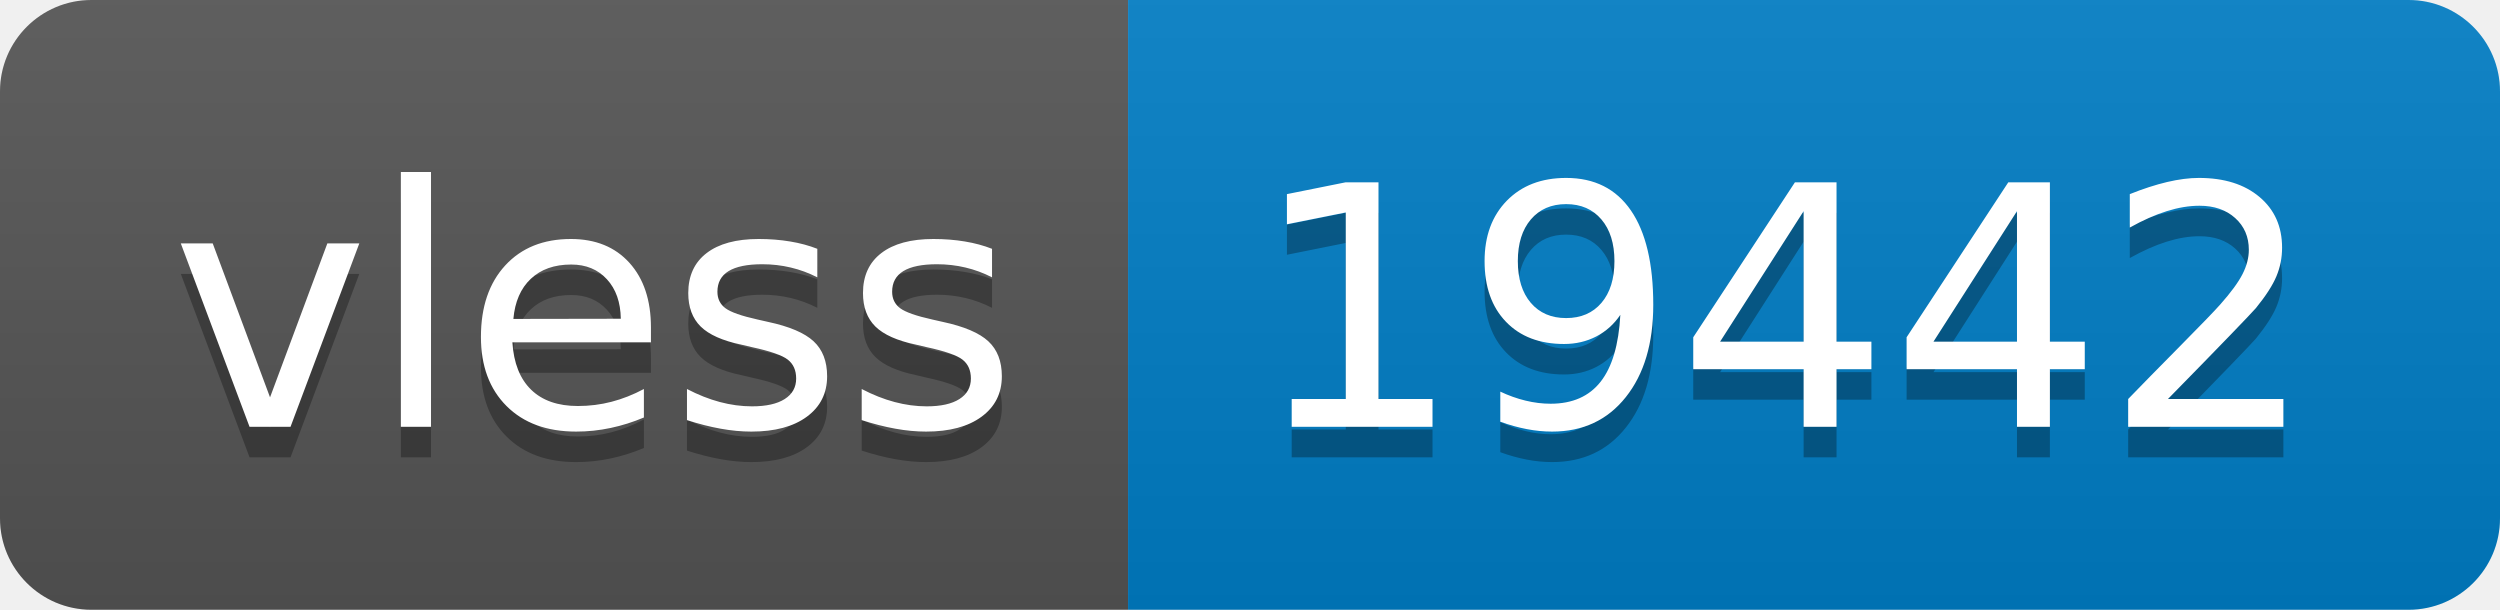
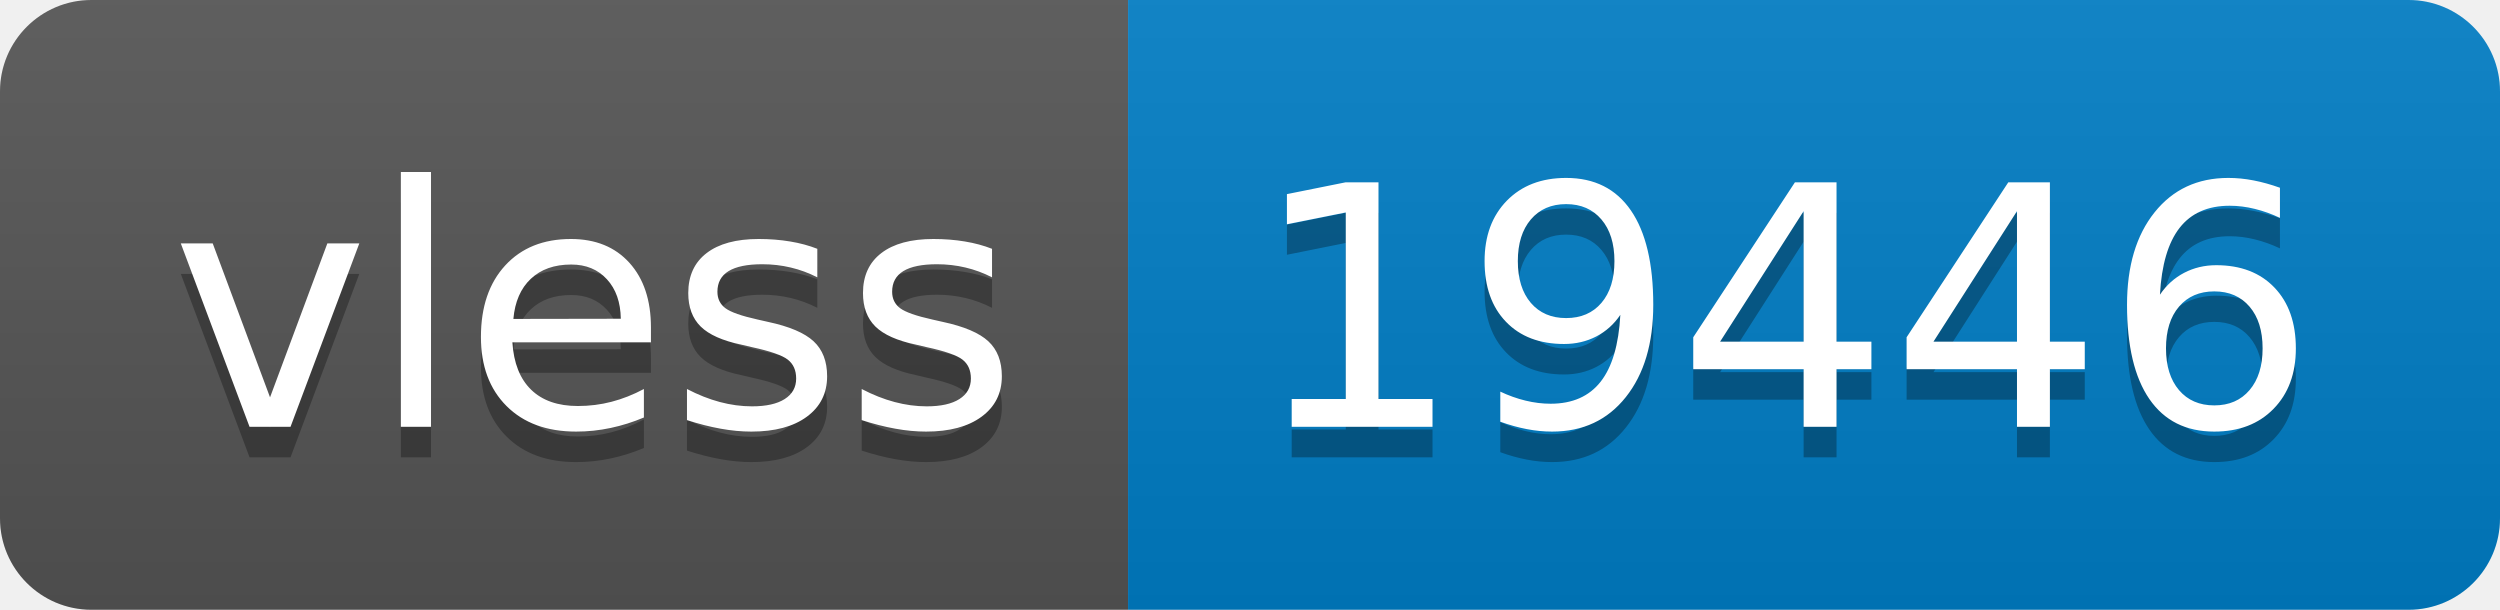
- <svg xmlns="http://www.w3.org/2000/svg" width="82" height="20" role="img" aria-label="vless: 19442">
+ <svg xmlns="http://www.w3.org/2000/svg" width="82" height="20" role="img" aria-label="vless: 19446">
  <linearGradient id="s" x2="0" y2="100%">
    <stop offset="0" stop-color="#bbb" stop-opacity=".1" />
    <stop offset="1" stop-opacity=".1" />
  </linearGradient>
  <clipPath id="r">
    <rect width="82" height="20" rx="3" fill="#fff" />
  </clipPath>
  <g clip-path="url(#r)">
    <rect width="37" height="20" fill="#555" />
    <rect x="37" width="45" height="20" fill="#007ec6" />
    <rect width="82" height="20" fill="url(#s)" />
  </g>
  <g fill="#fff" text-anchor="middle" font-family="Verdana,Geneva,DejaVu Sans,sans-serif" text-rendering="geometricPrecision" font-size="110">
    <text aria-hidden="true" x="195" y="150" fill="#010101" fill-opacity=".3" transform="scale(.1)" textLength="270">vless</text>
    <text x="195" y="140" transform="scale(.1)" fill="#fff" textLength="270">vless</text>
-     <text aria-hidden="true" x="585" y="150" fill="#010101" fill-opacity=".3" transform="scale(.1)" textLength="350">19442</text>
-     <text x="585" y="140" transform="scale(.1)" fill="#fff" textLength="350">19442</text>
+     <text aria-hidden="true" x="585" y="150" fill="#010101" fill-opacity=".3" transform="scale(.1)" textLength="350">19446</text>
+     <text x="585" y="140" transform="scale(.1)" fill="#fff" textLength="350">19446</text>
  </g>
</svg>
